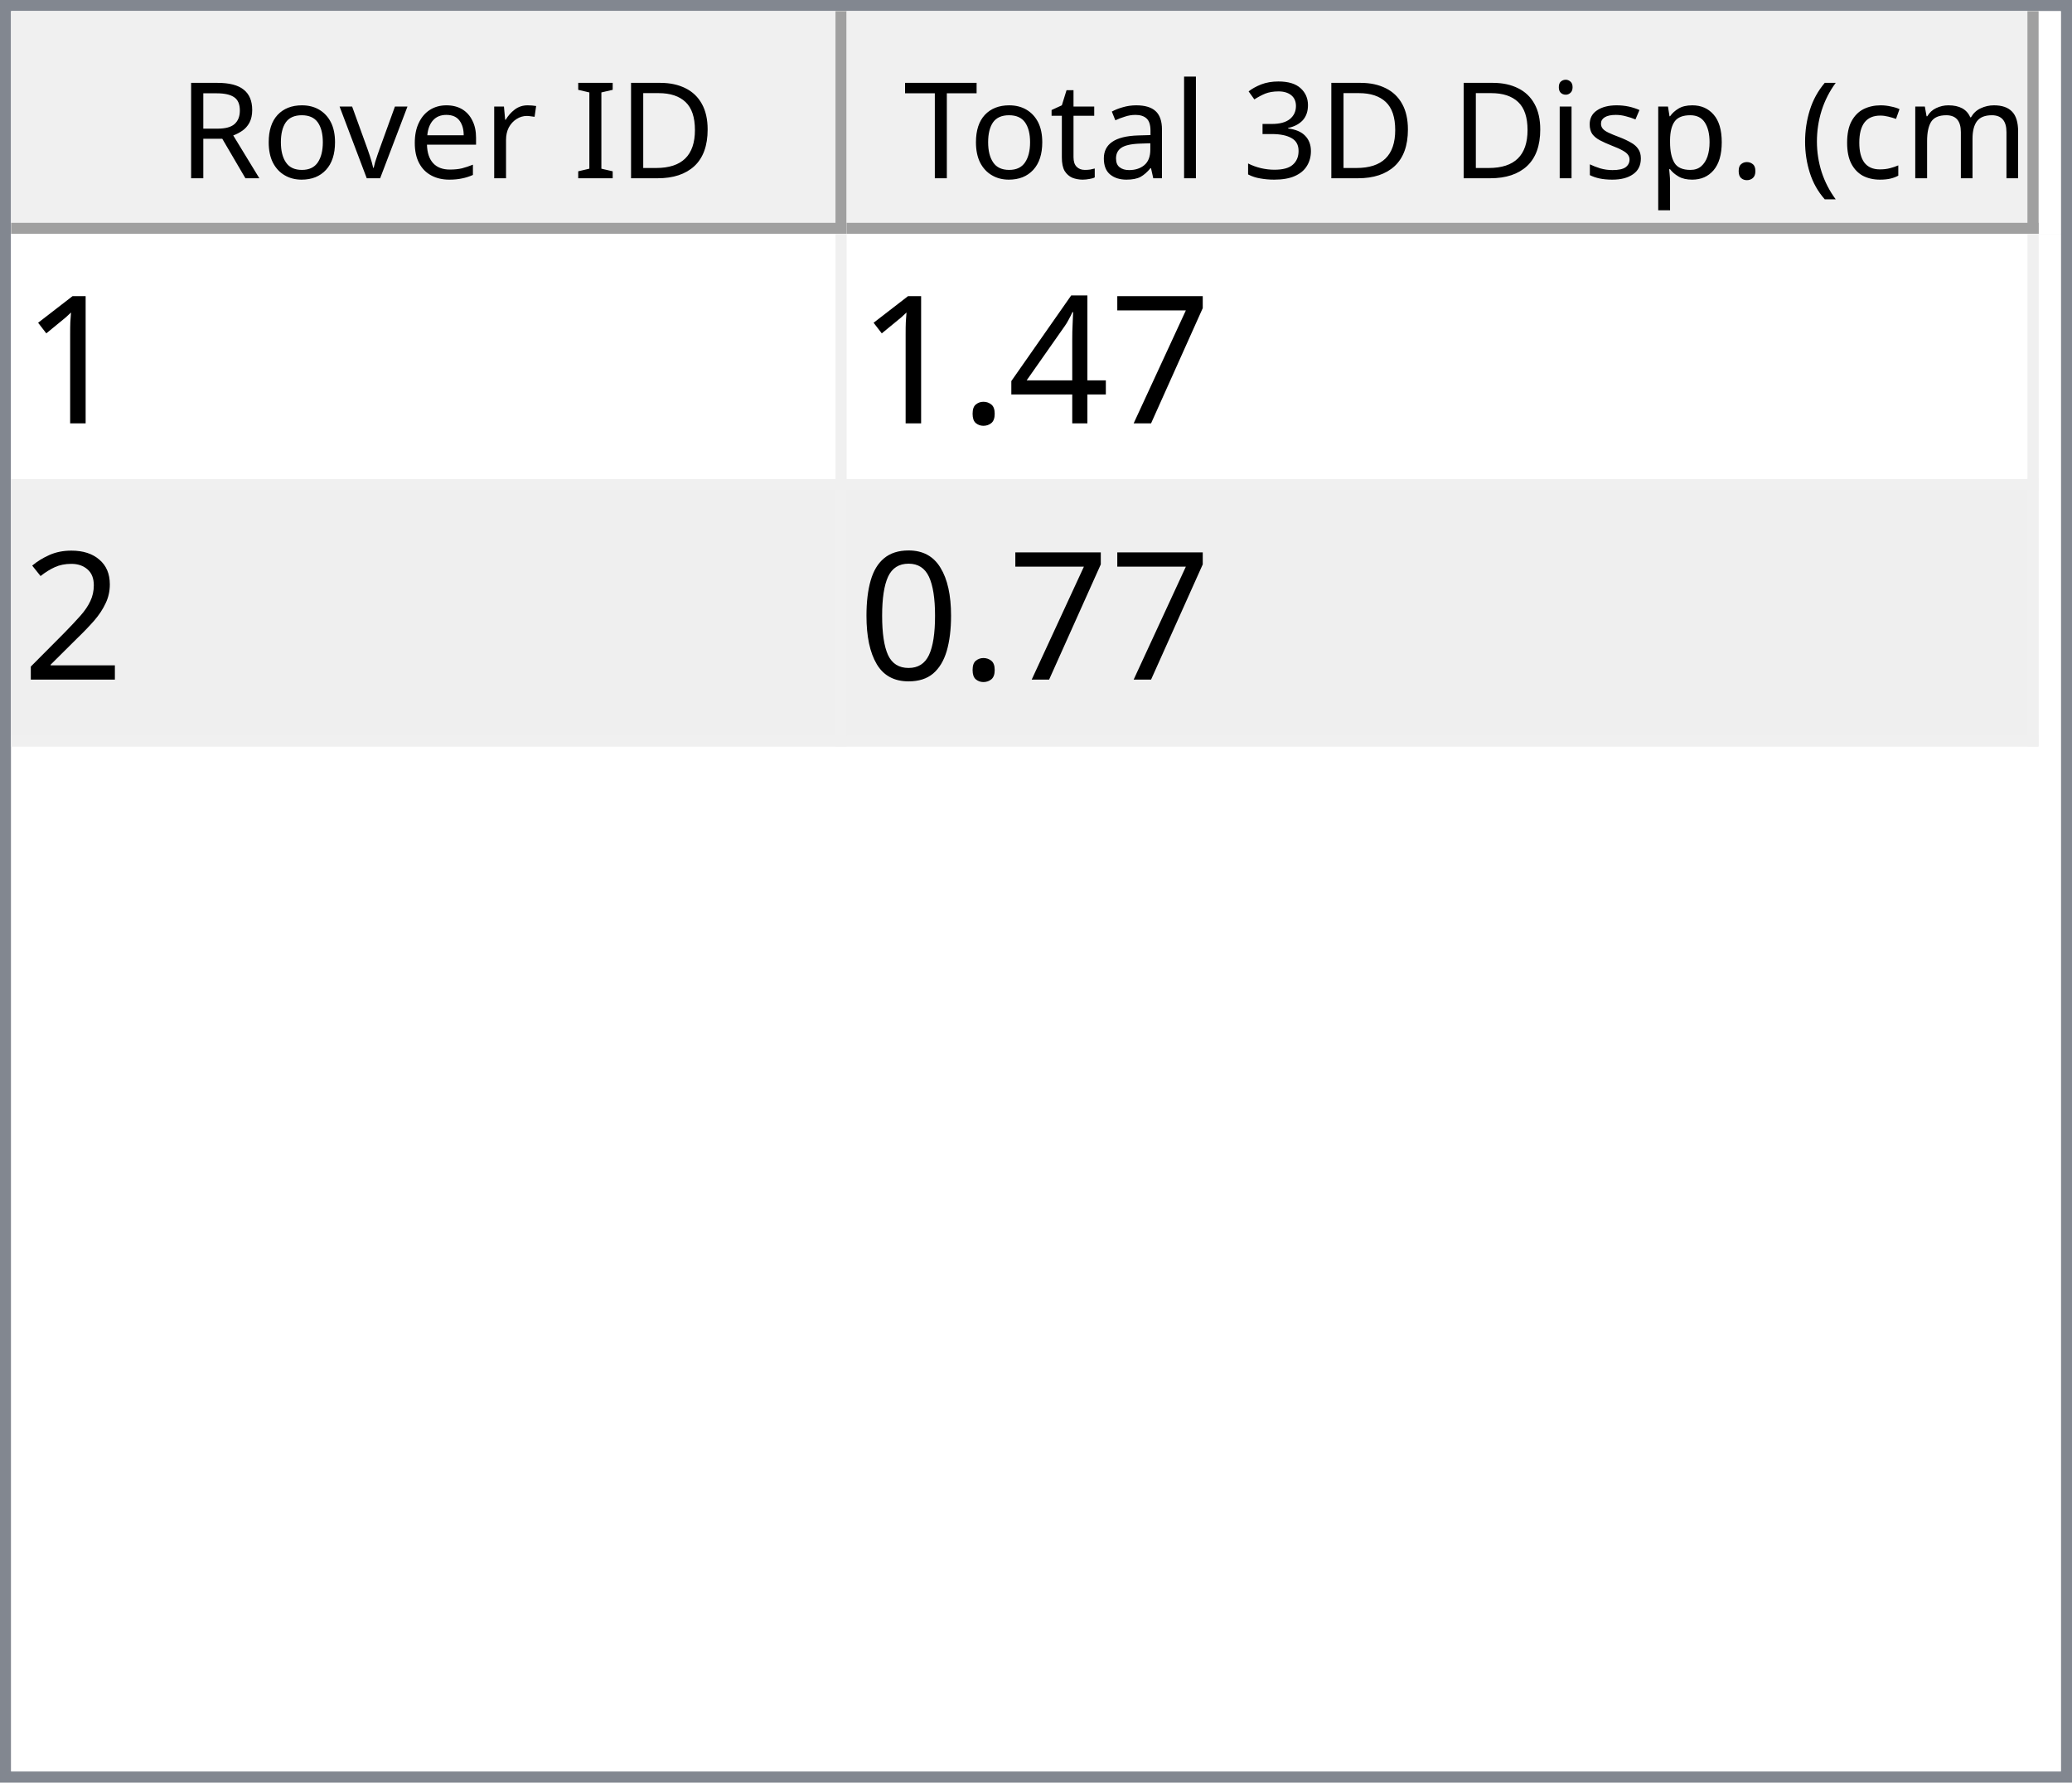
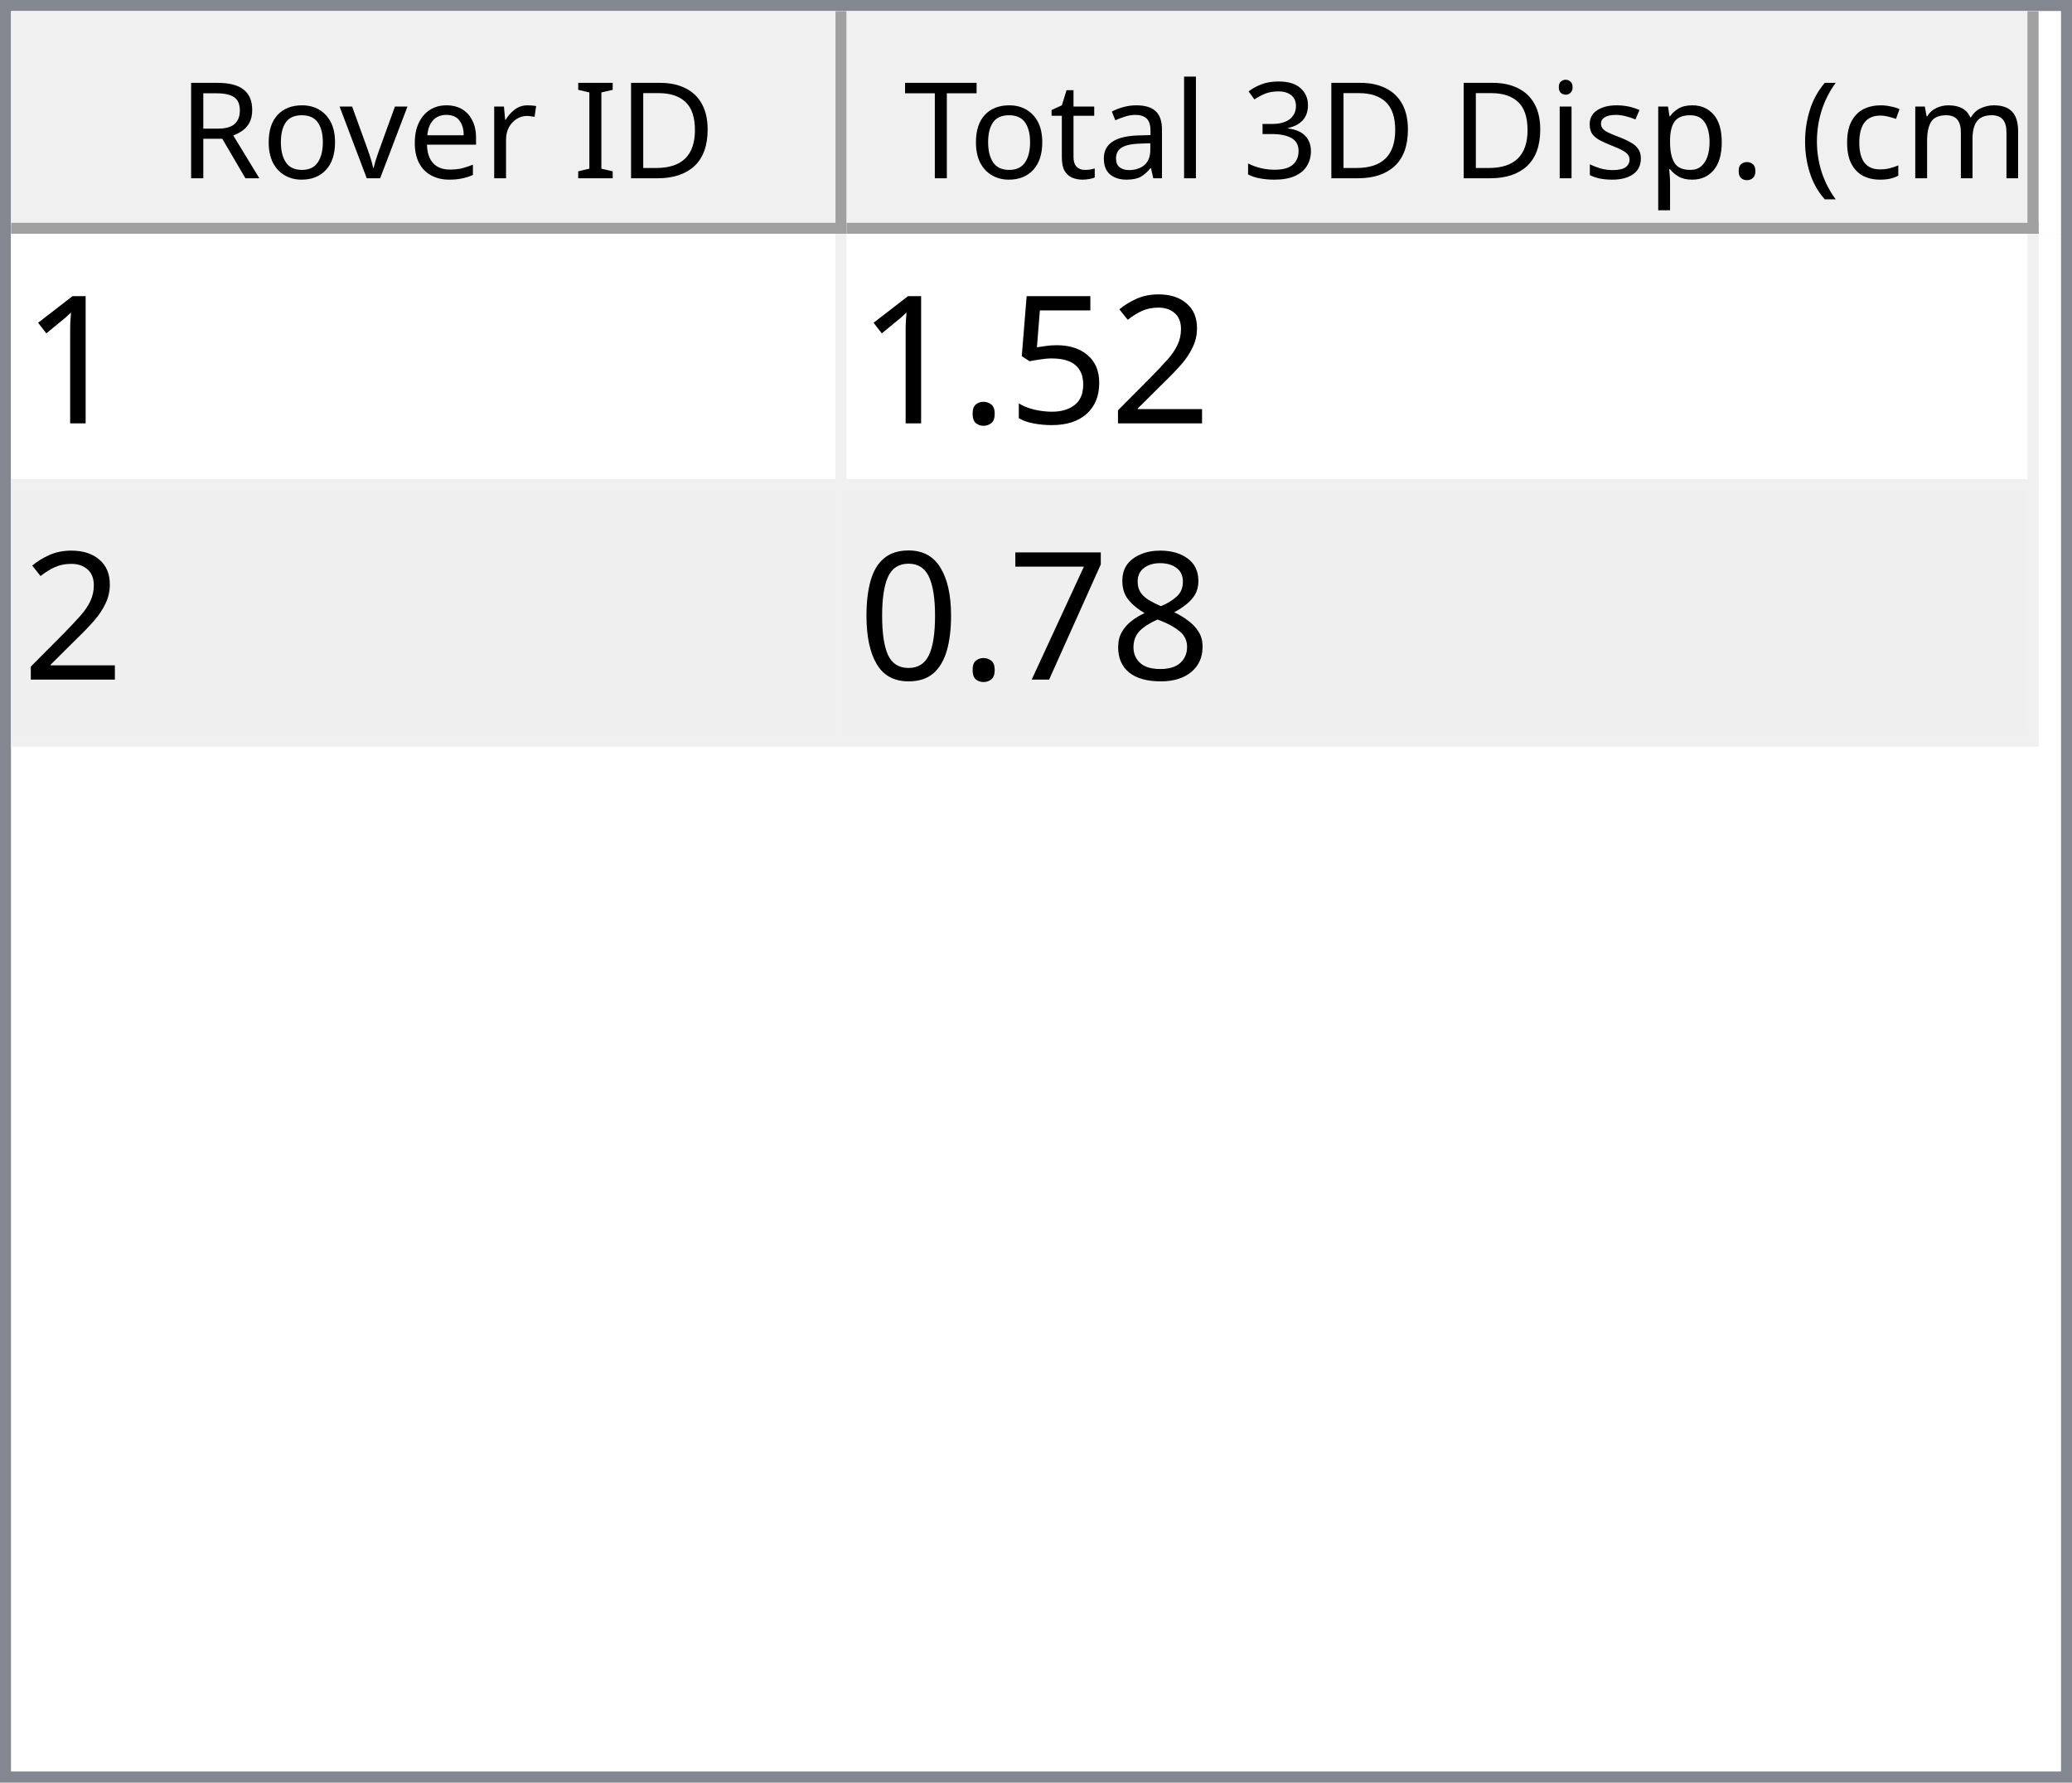
<svg xmlns="http://www.w3.org/2000/svg" style="fill-opacity:1; color-rendering:auto; color-interpolation:auto; text-rendering:auto; stroke:black; stroke-linecap:square; stroke-miterlimit:10; shape-rendering:auto; stroke-opacity:1; fill:black; stroke-dasharray:none; font-weight:normal; stroke-width:1; font-family:'Dialog'; font-style:normal; stroke-linejoin:miter; font-size:12px; stroke-dashoffset:0; image-rendering:auto;" width="186" height="160">
  <defs id="genericDefs" />
  <g>
    <defs id="defs1">
      <clipPath clipPathUnits="userSpaceOnUse" id="clipPath1">
        <path d="M0 0 L186 0 L186 160 L0 160 L0 0 Z" />
      </clipPath>
      <clipPath clipPathUnits="userSpaceOnUse" id="clipPath2">
        <path d="M0 0 L0 160 L186 160 L186 0 Z" />
      </clipPath>
      <clipPath clipPathUnits="userSpaceOnUse" id="clipPath3">
        <path d="M0 0 L0 20 L184 20 L184 0 Z" />
      </clipPath>
      <clipPath clipPathUnits="userSpaceOnUse" id="clipPath4">
        <path d="M0 0 L0 20 L75 20 L75 0 Z" />
      </clipPath>
      <clipPath clipPathUnits="userSpaceOnUse" id="clipPath5">
        <path d="M1 1 L1 19 L74 19 L74 1 Z" />
      </clipPath>
      <clipPath clipPathUnits="userSpaceOnUse" id="clipPath6">
        <path d="M0 0 L0 18 L73 18 L73 0 Z" />
      </clipPath>
      <clipPath clipPathUnits="userSpaceOnUse" id="clipPath7">
        <path d="M-0.5 -0.5 L-0.5 19.5 L74.5 19.5 L74.5 -0.5 Z" />
      </clipPath>
      <clipPath clipPathUnits="userSpaceOnUse" id="clipPath8">
        <path d="M0 0 L0 20 L107 20 L107 0 Z" />
      </clipPath>
      <clipPath clipPathUnits="userSpaceOnUse" id="clipPath9">
        <path d="M1 1 L1 19 L106 19 L106 1 Z" />
      </clipPath>
      <clipPath clipPathUnits="userSpaceOnUse" id="clipPath10">
        <path d="M0 0 L0 18 L105 18 L105 0 Z" />
      </clipPath>
      <clipPath clipPathUnits="userSpaceOnUse" id="clipPath11">
        <path d="M-0.5 -0.5 L-0.5 19.5 L106.5 19.5 L106.5 -0.5 Z" />
      </clipPath>
      <clipPath clipPathUnits="userSpaceOnUse" id="clipPath12">
        <path d="M0 0 L0 138 L184 138 L184 0 Z" />
      </clipPath>
      <clipPath clipPathUnits="userSpaceOnUse" id="clipPath13">
        <path d="M0 0 L0 46 L182 46 L182 0 Z" />
      </clipPath>
      <clipPath clipPathUnits="userSpaceOnUse" id="clipPath14">
        <path d="M-0.5 -0.5 L-0.5 45.5 L181.5 45.5 L181.5 -0.5 Z" />
      </clipPath>
      <clipPath clipPathUnits="userSpaceOnUse" id="clipPath15">
        <path d="M0 0 L0 22 L74 22 L74 0 Z" />
      </clipPath>
      <clipPath clipPathUnits="userSpaceOnUse" id="clipPath16">
        <path d="M0 0 L0 22 L106 22 L106 0 Z" />
      </clipPath>
      <font horiz-adv-x="64.551" id="font1">
        <font-face ascent="107.91" descent="25.098" units-per-em="100" style="font-style:normal; font-family:Segoe UI; font-weight:normal;" />
        <missing-glyph horiz-adv-x="64.551" d="M8.109 0 L8.109 68.266 L56.453 68.266 L56.453 0 L8.109 0 ZM15.328 7.234 L49.219 7.234 L49.219 61.031 L15.328 61.031 L15.328 7.234 Z" />
        <glyph unicode="D" horiz-adv-x="70.117" d="M9.188 0 L9.188 70.016 L28.516 70.016 Q65.531 70.016 65.531 35.891 Q65.531 19.672 55.25 9.836 Q44.969 0 27.734 0 L9.188 0 ZM17.391 62.594 L17.391 7.422 L27.828 7.422 Q41.609 7.422 49.273 14.797 Q56.938 22.172 56.938 35.688 Q56.938 62.594 28.328 62.594 L17.391 62.594 Z" />
        <glyph unicode="I" horiz-adv-x="26.611" d="M17.391 0 L9.188 0 L9.188 70.016 L17.391 70.016 L17.391 0 Z" />
        <glyph unicode=" " horiz-adv-x="27.393" d="" />
        <glyph unicode="r" horiz-adv-x="34.766" d="M34.188 41.891 Q32.078 43.5 28.125 43.5 Q23 43.5 19.555 38.672 Q16.109 33.844 16.109 25.484 L16.109 0 L8.109 0 L8.109 50 L16.109 50 L16.109 39.703 L16.312 39.703 Q18.016 44.969 21.531 47.922 Q25.047 50.875 29.391 50.875 Q32.516 50.875 34.188 50.203 L34.188 41.891 Z" />
        <glyph unicode="e" horiz-adv-x="52.295" d="M48.297 23 L12.984 23 Q13.188 14.656 17.484 10.109 Q21.781 5.562 29.297 5.562 Q37.75 5.562 44.828 11.141 L44.828 3.609 Q38.234 -1.172 27.391 -1.172 Q16.797 -1.172 10.742 5.641 Q4.688 12.453 4.688 24.812 Q4.688 36.469 11.305 43.82 Q17.922 51.172 27.734 51.172 Q37.547 51.172 42.922 44.828 Q48.297 38.484 48.297 27.203 L48.297 23 ZM40.094 29.781 Q40.047 36.719 36.75 40.578 Q33.453 44.438 27.594 44.438 Q21.922 44.438 17.969 40.383 Q14.016 36.328 13.094 29.781 L40.094 29.781 Z" />
        <glyph unicode="v" horiz-adv-x="47.9" d="M47.406 50 L27.484 0 L19.625 0 L0.688 50 L9.469 50 L22.172 13.672 Q23.578 9.672 23.922 6.688 L24.125 6.688 Q24.609 10.453 25.688 13.484 L38.969 50 L47.406 50 Z" />
        <glyph unicode="o" horiz-adv-x="58.594" d="M29 -1.172 Q17.922 -1.172 11.305 5.836 Q4.688 12.844 4.688 24.422 Q4.688 37.016 11.57 44.094 Q18.453 51.172 30.172 51.172 Q41.359 51.172 47.633 44.289 Q53.906 37.406 53.906 25.203 Q53.906 13.234 47.141 6.031 Q40.375 -1.172 29 -1.172 ZM29.594 44.438 Q21.875 44.438 17.383 39.188 Q12.891 33.938 12.891 24.703 Q12.891 15.828 17.43 10.695 Q21.969 5.562 29.594 5.562 Q37.359 5.562 41.531 10.594 Q45.703 15.625 45.703 24.906 Q45.703 34.281 41.531 39.359 Q37.359 44.438 29.594 44.438 Z" />
        <glyph unicode="R" horiz-adv-x="59.814" d="M59.375 0 L49.609 0 L37.891 19.625 Q36.281 22.359 34.766 24.289 Q33.25 26.219 31.664 27.438 Q30.078 28.656 28.25 29.219 Q26.422 29.781 24.125 29.781 L17.391 29.781 L17.391 0 L9.188 0 L9.188 70.016 L30.078 70.016 Q34.672 70.016 38.555 68.867 Q42.438 67.719 45.289 65.375 Q48.141 63.031 49.758 59.547 Q51.375 56.062 51.375 51.375 Q51.375 47.703 50.273 44.656 Q49.172 41.609 47.148 39.211 Q45.125 36.812 42.266 35.133 Q39.406 33.453 35.844 32.516 L35.844 32.328 Q37.594 31.547 38.891 30.547 Q40.188 29.547 41.359 28.18 Q42.531 26.812 43.68 25.078 Q44.828 23.344 46.234 21.047 L59.375 0 ZM17.391 62.594 L17.391 37.203 L28.516 37.203 Q31.594 37.203 34.203 38.133 Q36.812 39.062 38.719 40.797 Q40.625 42.531 41.703 45.047 Q42.781 47.562 42.781 50.688 Q42.781 56.297 39.141 59.445 Q35.5 62.594 28.609 62.594 L17.391 62.594 Z" />
        <glyph unicode=")" horiz-adv-x="30.176" d="M8.297 -15.922 L1.172 -15.922 Q16.406 2.344 16.406 26.812 Q16.406 51.469 1.078 70.016 L8.297 70.016 Q23.531 52.156 23.531 26.703 Q23.531 1.375 8.297 -15.922 Z" />
        <glyph unicode="m" horiz-adv-x="86.133" d="M79.109 0 L71.094 0 L71.094 28.719 Q71.094 37.016 68.531 40.727 Q65.969 44.438 59.906 44.438 Q54.781 44.438 51.195 39.75 Q47.609 35.062 47.609 28.516 L47.609 0 L39.594 0 L39.594 29.688 Q39.594 44.438 28.219 44.438 Q22.953 44.438 19.531 40.016 Q16.109 35.594 16.109 28.516 L16.109 0 L8.109 0 L8.109 50 L16.109 50 L16.109 42.094 L16.312 42.094 Q21.625 51.172 31.844 51.172 Q36.969 51.172 40.773 48.312 Q44.578 45.453 46 40.828 Q51.562 51.172 62.594 51.172 Q79.109 51.172 79.109 30.812 L79.109 0 Z" />
        <glyph unicode="c" horiz-adv-x="46.191" d="M42.188 2.297 Q36.422 -1.172 28.516 -1.172 Q17.828 -1.172 11.258 5.789 Q4.688 12.75 4.688 23.828 Q4.688 36.188 11.766 43.68 Q18.844 51.172 30.672 51.172 Q37.25 51.172 42.281 48.734 L42.281 40.531 Q36.719 44.438 30.375 44.438 Q22.703 44.438 17.797 38.945 Q12.891 33.453 12.891 24.516 Q12.891 15.719 17.508 10.641 Q22.125 5.562 29.891 5.562 Q36.422 5.562 42.188 9.906 L42.188 2.297 Z" />
        <glyph unicode="(" horiz-adv-x="30.176" d="M29.109 -15.922 L21.969 -15.922 Q6.844 1.375 6.844 26.703 Q6.844 52.156 21.969 70.016 L29.203 70.016 Q13.875 51.469 13.875 26.812 Q13.875 2.344 29.109 -15.922 Z" />
        <glyph unicode="." horiz-adv-x="21.68" d="M10.891 -1.078 Q8.641 -1.078 7.055 0.539 Q5.469 2.156 5.469 4.391 Q5.469 6.641 7.055 8.273 Q8.641 9.906 10.891 9.906 Q13.188 9.906 14.797 8.273 Q16.406 6.641 16.406 4.391 Q16.406 2.156 14.797 0.539 Q13.188 -1.078 10.891 -1.078 Z" />
        <glyph unicode="p" horiz-adv-x="58.789" d="M16.312 7.234 L16.109 7.234 L16.109 -23 L8.109 -23 L8.109 50 L16.109 50 L16.109 41.219 L16.312 41.219 Q22.219 51.172 33.594 51.172 Q43.266 51.172 48.688 44.461 Q54.109 37.75 54.109 26.469 Q54.109 13.922 48 6.375 Q41.891 -1.172 31.297 -1.172 Q21.578 -1.172 16.312 7.234 ZM16.109 27.391 L16.109 20.406 Q16.109 14.203 20.141 9.883 Q24.172 5.562 30.375 5.562 Q37.641 5.562 41.773 11.133 Q45.906 16.703 45.906 26.609 Q45.906 34.969 42.047 39.703 Q38.188 44.438 31.594 44.438 Q24.609 44.438 20.359 39.578 Q16.109 34.719 16.109 27.391 Z" />
        <glyph unicode="s" horiz-adv-x="42.432" d="M5.078 1.812 L5.078 10.406 Q11.625 5.562 19.484 5.562 Q30.031 5.562 30.031 12.594 Q30.031 14.594 29.125 15.992 Q28.219 17.391 26.68 18.461 Q25.141 19.531 23.07 20.383 Q21 21.234 18.609 22.172 Q15.281 23.484 12.766 24.828 Q10.25 26.172 8.57 27.859 Q6.891 29.547 6.031 31.695 Q5.172 33.844 5.172 36.719 Q5.172 40.234 6.789 42.945 Q8.406 45.656 11.086 47.484 Q13.766 49.312 17.211 50.242 Q20.656 51.172 24.312 51.172 Q30.812 51.172 35.938 48.922 L35.938 40.828 Q30.422 44.438 23.25 44.438 Q21 44.438 19.195 43.922 Q17.391 43.406 16.094 42.477 Q14.797 41.547 14.086 40.258 Q13.375 38.969 13.375 37.406 Q13.375 35.453 14.086 34.133 Q14.797 32.812 16.164 31.789 Q17.531 30.766 19.484 29.938 Q21.438 29.109 23.922 28.125 Q27.25 26.859 29.883 25.516 Q32.516 24.172 34.375 22.484 Q36.234 20.797 37.234 18.602 Q38.234 16.406 38.234 13.375 Q38.234 9.672 36.602 6.938 Q34.969 4.203 32.234 2.398 Q29.5 0.594 25.93 -0.289 Q22.359 -1.172 18.453 -1.172 Q10.75 -1.172 5.078 1.812 Z" />
        <glyph unicode="i" horiz-adv-x="24.219" d="M12.203 62.703 Q10.062 62.703 8.547 64.164 Q7.031 65.625 7.031 67.875 Q7.031 70.125 8.547 71.609 Q10.062 73.094 12.203 73.094 Q14.406 73.094 15.945 71.609 Q17.484 70.125 17.484 67.875 Q17.484 65.719 15.945 64.211 Q14.406 62.703 12.203 62.703 ZM16.109 0 L8.109 0 L8.109 50 L16.109 50 L16.109 0 Z" />
        <glyph unicode="3" horiz-adv-x="53.906" d="M46.531 19.828 Q46.531 15.094 44.75 11.211 Q42.969 7.328 39.719 4.57 Q36.469 1.812 31.93 0.297 Q27.391 -1.219 21.922 -1.219 Q11.922 -1.219 6 2.594 L6 11.188 Q13.094 5.609 22.219 5.609 Q25.875 5.609 28.828 6.539 Q31.781 7.469 33.906 9.227 Q36.031 10.984 37.18 13.477 Q38.328 15.969 38.328 19.094 Q38.328 32.812 18.797 32.812 L12.984 32.812 L12.984 39.594 L18.5 39.594 Q35.797 39.594 35.797 52.484 Q35.797 64.406 22.609 64.406 Q15.188 64.406 8.688 59.422 L8.688 67.188 Q15.375 71.188 24.609 71.188 Q29 71.188 32.57 69.969 Q36.141 68.75 38.68 66.555 Q41.219 64.359 42.609 61.281 Q44 58.203 44 54.5 Q44 40.672 30.031 36.719 L30.031 36.531 Q33.594 36.141 36.625 34.797 Q39.656 33.453 41.852 31.305 Q44.047 29.156 45.289 26.25 Q46.531 23.344 46.531 19.828 Z" />
        <glyph unicode="l" horiz-adv-x="24.219" d="M16.109 0 L8.109 0 L8.109 74.031 L16.109 74.031 L16.109 0 Z" />
        <glyph unicode="a" horiz-adv-x="50.879" d="M43.891 0 L35.891 0 L35.891 7.812 L35.688 7.812 Q30.469 -1.172 20.312 -1.172 Q12.844 -1.172 8.617 2.781 Q4.391 6.734 4.391 13.281 Q4.391 27.297 20.906 29.594 L35.891 31.688 Q35.891 44.438 25.594 44.438 Q16.547 44.438 9.281 38.281 L9.281 46.484 Q16.656 51.172 26.266 51.172 Q43.891 51.172 43.891 32.516 L43.891 0 ZM35.891 25.297 L23.828 23.641 Q18.266 22.859 15.43 20.875 Q12.594 18.891 12.594 13.875 Q12.594 10.203 15.211 7.883 Q17.828 5.562 22.172 5.562 Q28.125 5.562 32.008 9.742 Q35.891 13.922 35.891 20.312 L35.891 25.297 Z" />
        <glyph unicode="t" horiz-adv-x="33.887" d="M31.297 0.484 Q28.469 -1.078 23.828 -1.078 Q10.688 -1.078 10.688 13.578 L10.688 43.172 L2.094 43.172 L2.094 50 L10.688 50 L10.688 62.203 L18.703 64.797 L18.703 50 L31.297 50 L31.297 43.172 L18.703 43.172 L18.703 14.984 Q18.703 9.969 20.414 7.82 Q22.125 5.672 26.078 5.672 Q29.109 5.672 31.297 7.328 L31.297 0.484 Z" />
        <glyph unicode="T" horiz-adv-x="52.393" d="M50.594 62.594 L30.375 62.594 L30.375 0 L22.172 0 L22.172 62.594 L2 62.594 L2 70.016 L50.594 70.016 L50.594 62.594 Z" />
      </font>
      <font horiz-adv-x="75.0" id="font2">
        <font-face ascent="100.537" descent="21.973" units-per-em="100" style="font-style:normal; font-family:sans-serif; font-weight:normal;" />
        <missing-glyph horiz-adv-x="75.0" d="M12.5 0 L12.5 62.5 L62.5 62.5 L62.5 0 L12.5 0 ZM14.062 1.562 L60.938 1.562 L60.938 60.938 L14.062 60.938 L14.062 1.562 Z" />
        <glyph unicode="1" horiz-adv-x="55.615" d="M37.25 0 L28.469 0 L28.469 56 Q25.297 52.984 20.141 49.953 Q14.984 46.922 10.891 45.406 L10.891 53.906 Q18.266 57.375 23.781 62.305 Q29.297 67.234 31.594 71.875 L37.25 71.875 L37.25 0 Z" />
+         <glyph unicode="2" horiz-adv-x="55.615" d="M50.344 8.453 L50.344 0 L3.031 0 Q2.938 3.172 4.047 6.109 Q5.859 10.938 9.836 15.625 Q13.812 20.312 21.344 26.469 Q33.016 36.031 37.117 41.625 Q41.219 47.219 41.219 52.203 Q41.219 57.422 37.477 61.008 Q33.734 64.594 27.734 64.594 Q21.391 64.594 17.578 60.789 Q13.766 56.984 13.719 50.25 L4.688 51.172 Q5.609 61.281 11.664 66.578 Q17.719 71.875 27.938 71.875 Q38.234 71.875 44.242 66.164 Q50.25 60.453 50.25 52 Q50.25 47.703 48.492 43.555 Q46.734 39.406 42.656 34.812 Q38.578 30.219 29.109 22.219 Q21.188 15.578 18.945 13.211 Q16.703 10.844 15.234 8.453 L50.344 8.453 Z" />
+         <glyph unicode="5" horiz-adv-x="55.615" d="M4.156 18.75 L13.375 19.531 Q14.406 12.797 18.141 9.398 Q21.875 6 27.156 6 Q33.5 6 37.891 10.789 Q42.281 15.578 42.281 23.484 Q42.281 31 38.062 35.352 Q33.844 39.703 27 39.703 Q22.75 39.703 19.336 37.773 Q15.922 35.844 13.969 32.766 L5.719 33.844 L12.641 70.609 L48.25 70.609 L48.25 62.203 L19.672 62.203 L15.828 42.969 Q22.266 47.469 29.344 47.469 Q38.719 47.469 45.164 40.969 Q51.609 34.469 51.609 24.266 Q51.609 14.547 45.953 7.469 Q39.062 -1.219 27.156 -1.219 Q17.391 -1.219 11.211 4.25 Q5.031 9.719 4.156 18.75 Z" />
+         <glyph unicode="." horiz-adv-x="27.783" d="M9.078 0 L9.078 10.016 L19.094 10.016 L19.094 0 L9.078 0 Z" />
+         <glyph unicode="8" horiz-adv-x="55.615" d="M17.672 38.812 Q12.203 40.828 9.57 44.539 Q6.938 48.25 6.938 53.422 Q6.938 61.234 12.555 66.555 Q18.172 71.875 27.484 71.875 Q36.859 71.875 42.578 66.43 Q48.297 60.984 48.297 53.172 Q48.297 48.188 45.68 44.508 Q43.062 40.828 37.75 38.812 Q44.344 36.672 47.781 31.883 Q51.219 27.094 51.219 20.453 Q51.219 11.281 44.727 5.031 Q38.234 -1.219 27.641 -1.219 Q17.047 -1.219 10.547 5.055 Q4.047 11.328 4.047 20.703 Q4.047 27.688 7.594 32.398 Q11.141 37.109 17.672 38.812 ZM15.922 53.719 Q15.922 48.641 19.195 45.414 Q22.469 42.188 27.688 42.188 Q32.766 42.188 36.016 45.383 Q39.266 48.578 39.266 53.219 Q39.266 58.062 35.914 61.359 Q32.562 64.656 27.594 64.656 Q22.562 64.656 19.242 61.43 Q15.922 58.203 15.922 53.719 ZM13.094 20.656 Q13.094 16.891 14.875 13.375 Q16.656 9.859 20.172 7.93 Q23.688 6 27.734 6 Q34.031 6 38.133 10.055 Q42.234 14.109 42.234 20.359 Q42.234 26.703 38.016 30.859 Q33.797 35.016 27.438 35.016 Q21.234 35.016 17.164 30.914 Q13.094 26.812 13.094 20.656 Z" />
        <glyph unicode="7" horiz-adv-x="55.615" d="M4.734 62.203 L4.734 70.656 L51.078 70.656 L51.078 63.812 Q44.234 56.547 37.523 44.484 Q30.812 32.422 27.156 19.672 Q24.516 10.688 23.781 0 L14.75 0 Q14.891 8.453 18.062 20.414 Q21.234 32.375 27.172 43.484 Q33.109 54.594 39.797 62.203 L4.734 62.203 Z" />
-         <glyph unicode="4" horiz-adv-x="55.615" d="M32.328 0 L32.328 17.141 L1.266 17.141 L1.266 25.203 L33.938 71.578 L41.109 71.578 L41.109 25.203 L50.781 25.203 L50.781 17.141 L41.109 17.141 L41.109 0 L32.328 0 ZM32.328 25.203 L32.328 57.469 L9.906 25.203 L32.328 25.203 Z" />
-         <glyph unicode="." horiz-adv-x="27.783" d="M9.078 0 L9.078 10.016 L19.094 10.016 L19.094 0 L9.078 0 Z" />
-         <glyph unicode="2" horiz-adv-x="55.615" d="M50.344 8.453 L50.344 0 L3.031 0 Q2.938 3.172 4.047 6.109 Q5.859 10.938 9.836 15.625 Q13.812 20.312 21.344 26.469 Q33.016 36.031 37.117 41.625 Q41.219 47.219 41.219 52.203 Q41.219 57.422 37.477 61.008 Q33.734 64.594 27.734 64.594 Q21.391 64.594 17.578 60.789 Q13.766 56.984 13.719 50.25 L4.688 51.172 Q5.609 61.281 11.664 66.578 Q17.719 71.875 27.938 71.875 Q38.234 71.875 44.242 66.164 Q50.25 60.453 50.25 52 Q50.25 47.703 48.492 43.555 Q46.734 39.406 42.656 34.812 Q38.578 30.219 29.109 22.219 Q21.188 15.578 18.945 13.211 Q16.703 10.844 15.234 8.453 L50.344 8.453 Z" />
        <glyph unicode="0" horiz-adv-x="55.615" d="M4.156 35.297 Q4.156 48 6.766 55.742 Q9.375 63.484 14.523 67.68 Q19.672 71.875 27.484 71.875 Q33.25 71.875 37.594 69.555 Q41.938 67.234 44.773 62.867 Q47.609 58.5 49.219 52.227 Q50.828 45.953 50.828 35.297 Q50.828 22.703 48.242 14.969 Q45.656 7.234 40.508 3.008 Q35.359 -1.219 27.484 -1.219 Q17.141 -1.219 11.234 6.203 Q4.156 15.141 4.156 35.297 ZM13.188 35.297 Q13.188 17.672 17.312 11.836 Q21.438 6 27.484 6 Q33.547 6 37.672 11.859 Q41.797 17.719 41.797 35.297 Q41.797 52.984 37.672 58.789 Q33.547 64.594 27.391 64.594 Q21.344 64.594 17.719 59.469 Q13.188 52.938 13.188 35.297 Z" />
      </font>
    </defs>
    <g style="fill:white; stroke:white;">
      <rect x="0" y="0" width="186" style="clip-path:url(#clipPath1); stroke:none;" height="160" />
    </g>
    <g style="fill:white; text-rendering:optimizeSpeed; color-rendering:optimizeSpeed; image-rendering:optimizeSpeed; shape-rendering:crispEdges; stroke:white; color-interpolation:sRGB;">
      <rect x="0" width="186" height="160" y="0" style="stroke:none;" />
      <path style="stroke:none;" d="M0 160 L186 160 L186 0 L0 0 Z" />
    </g>
    <g style="fill:rgb(240,240,240); font-family:'Segoe UI'; stroke:rgb(240,240,240);">
      <rect x="0" y="0" width="186" style="clip-path:url(#clipPath2); stroke:none;" height="160" />
    </g>
    <g style="fill:rgb(130,135,144); font-family:'Segoe UI'; stroke:rgb(130,135,144);">
      <path d="M0 0 L186 0 L186 160 L0 160 L0 0 ZM1 1 L185 1 L185 159 L1 159 L1 1 Z" style="fill-rule:evenodd; clip-path:url(#clipPath2); stroke:none;" />
    </g>
    <g style="fill:white; font-family:'Segoe UI'; stroke:white;" transform="translate(1,1)">
      <rect x="0" y="0" width="184" style="clip-path:url(#clipPath3); stroke:none;" height="20" />
    </g>
    <g style="fill:rgb(240,240,240); font-family:'Segoe UI'; stroke:rgb(240,240,240);" transform="translate(1,1)">
      <rect x="0" y="0" width="75" style="clip-path:url(#clipPath4); stroke:none;" height="20" />
    </g>
    <g style="font-family:'Segoe UI';" transform="translate(2,2)">
      <text x="14" xml:space="preserve" y="14" style="clip-path:url(#clipPath6); stroke:none;">Rover ID</text>
    </g>
    <g style="fill:rgb(160,160,160); font-family:'Segoe UI'; stroke:rgb(160,160,160); stroke-linejoin:bevel;" transform="translate(1.5,1.5)">
      <line x1="74" x2="74" y1="0" style="fill:none; clip-path:url(#clipPath7);" y2="19" />
    </g>
    <g style="fill:rgb(160,160,160); font-family:'Segoe UI'; stroke:rgb(160,160,160); stroke-linejoin:bevel;" transform="matrix(1,0,0,1,1,1) translate(0.5,0.5)">
      <line x1="0" x2="74" y1="19" style="fill:none; clip-path:url(#clipPath7);" y2="19" />
    </g>
    <g style="fill:rgb(240,240,240); font-family:'Segoe UI'; stroke:rgb(240,240,240);" transform="translate(76,1)">
      <rect x="0" y="0" width="107" style="clip-path:url(#clipPath8); stroke:none;" height="20" />
    </g>
    <g style="font-family:'Segoe UI';" transform="translate(77,2)">
      <text x="1" xml:space="preserve" y="14" style="clip-path:url(#clipPath10); stroke:none;"> Total 3D Disp. (cm)</text>
    </g>
    <g style="fill:rgb(160,160,160); font-family:'Segoe UI'; stroke:rgb(160,160,160); stroke-linejoin:bevel;" transform="translate(76.5,1.5)">
      <line x1="106" x2="106" y1="0" style="fill:none; clip-path:url(#clipPath11);" y2="19" />
    </g>
    <g style="fill:rgb(160,160,160); font-family:'Segoe UI'; stroke:rgb(160,160,160); stroke-linejoin:bevel;" transform="matrix(1,0,0,1,76,1) translate(0.5,0.5)">
      <line x1="0" x2="106" y1="19" style="fill:none; clip-path:url(#clipPath11);" y2="19" />
    </g>
    <g style="fill:white; font-family:'Segoe UI'; stroke:white;" transform="translate(1,21)">
      <rect x="0" y="0" width="184" style="clip-path:url(#clipPath12); stroke:none;" height="138" />
    </g>
    <g style="fill:rgb(240,240,240); font-size:16px; font-family:sans-serif; stroke:rgb(240,240,240);" transform="translate(1,21)">
      <rect x="0" y="0" width="182" style="clip-path:url(#clipPath13); stroke:none;" height="46" />
      <line transform="translate(0.5,0.5)" x1="0" x2="181" y1="22" style="clip-path:url(#clipPath14); fill:none; stroke-linejoin:bevel;" y2="22" />
    </g>
    <g transform="matrix(1,0,0,1,1,21) translate(0.5,0.5)" style="fill:rgb(240,240,240); font-size:16px; font-family:sans-serif; stroke:rgb(240,240,240); stroke-linejoin:bevel;">
      <line x1="0" x2="181" y1="45" style="fill:none; clip-path:url(#clipPath14);" y2="45" />
    </g>
    <g transform="matrix(1,0,0,1,1,21) translate(0.5,0.5)" style="fill:rgb(240,240,240); font-size:16px; font-family:sans-serif; stroke:rgb(240,240,240); stroke-linejoin:bevel;">
      <line x1="74" x2="74" y1="0" style="fill:none; clip-path:url(#clipPath14);" y2="45" />
    </g>
    <g transform="matrix(1,0,0,1,1,21) translate(0.5,0.5)" style="fill:rgb(240,240,240); font-size:16px; font-family:sans-serif; stroke:rgb(240,240,240); stroke-linejoin:bevel;">
      <line x1="181" x2="181" y1="0" style="fill:none; clip-path:url(#clipPath14);" y2="45" />
    </g>
    <g style="fill:white; font-size:16px; font-family:sans-serif; stroke:white;" transform="matrix(1,0,0,1,1,21)">
      <rect x="0" y="0" width="74" style="clip-path:url(#clipPath15); stroke:none;" height="22" />
      <text x="1" y="17" style="fill:black; clip-path:url(#clipPath15); stroke:none;" xml:space="preserve">1</text>
    </g>
    <g style="fill:white; font-size:16px; font-family:sans-serif; stroke:white;" transform="matrix(1,0,0,1,1,21) translate(75,0)">
      <rect x="0" y="0" width="106" style="clip-path:url(#clipPath16); stroke:none;" height="22" />
-       <text x="1" y="17" style="fill:black; clip-path:url(#clipPath16); stroke:none;" xml:space="preserve">1.47</text>
+       <text x="1" y="17" style="fill:black; clip-path:url(#clipPath16); stroke:none;" xml:space="preserve">1.52</text>
    </g>
    <g style="fill:rgb(239,239,239); font-size:16px; font-family:sans-serif; stroke:rgb(239,239,239);" transform="matrix(1,0,0,1,1,21) translate(0,23)">
      <rect x="0" y="0" width="74" style="clip-path:url(#clipPath15); stroke:none;" height="22" />
      <text x="1" y="17" style="fill:black; clip-path:url(#clipPath15); stroke:none;" xml:space="preserve">2</text>
    </g>
    <g style="fill:rgb(239,239,239); font-size:16px; font-family:sans-serif; stroke:rgb(239,239,239);" transform="matrix(1,0,0,1,1,21) translate(75,23)">
      <rect x="0" y="0" width="106" style="clip-path:url(#clipPath16); stroke:none;" height="22" />
-       <text x="1" y="17" style="fill:black; clip-path:url(#clipPath16); stroke:none;" xml:space="preserve">0.77</text>
+       <text x="1" y="17" style="fill:black; clip-path:url(#clipPath16); stroke:none;" xml:space="preserve">0.78</text>
    </g>
  </g>
</svg>
